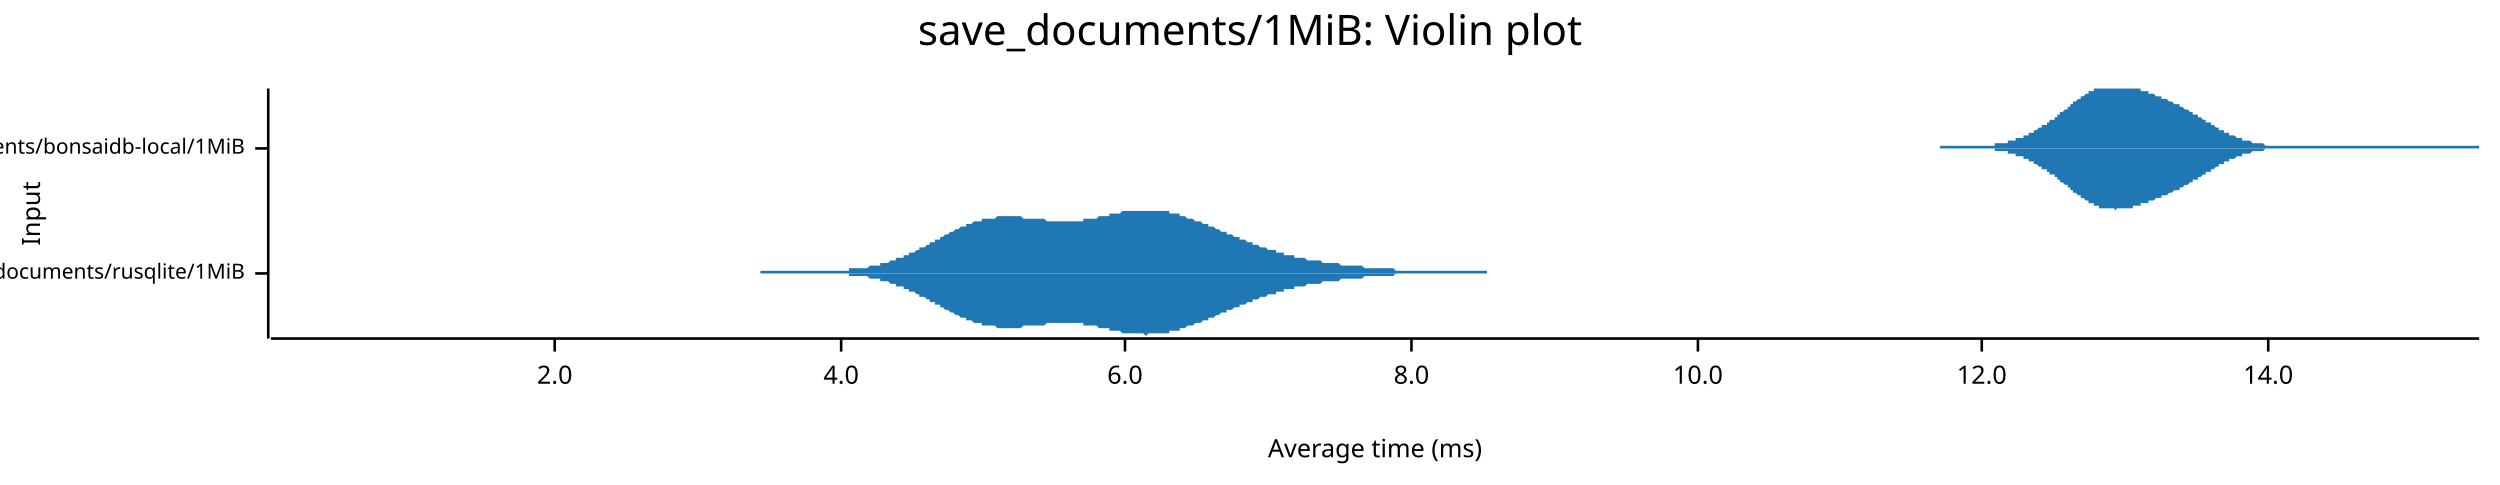
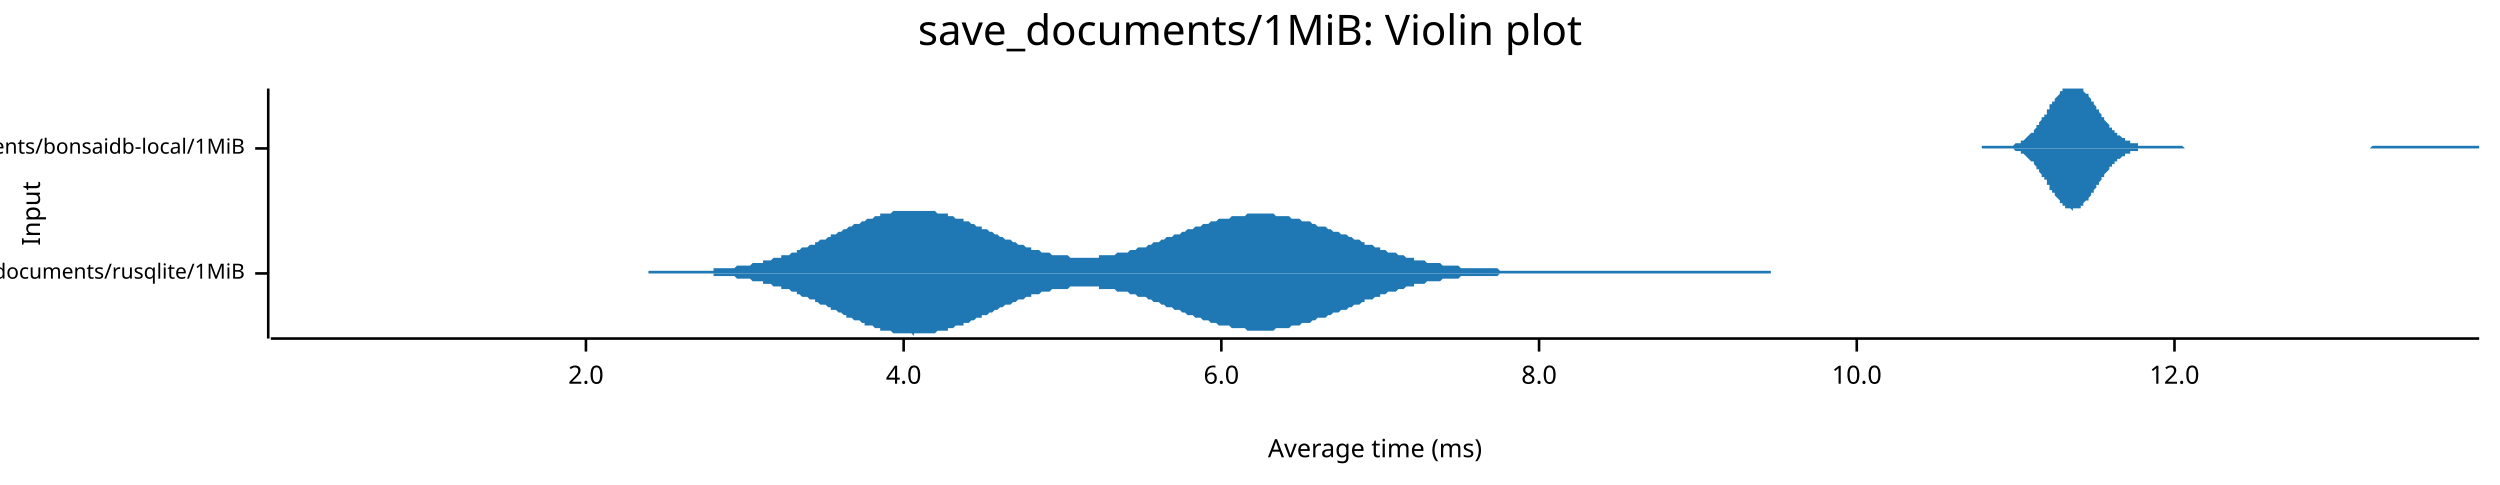
<svg xmlns="http://www.w3.org/2000/svg" width="960" height="186" viewBox="0 0 960 186">
  <text x="480" y="5" dy="0.76em" text-anchor="middle" font-family="sans-serif" font-size="16.129" opacity="1" fill="#000000">
save_documents/1MiB: Violin plot
</text>
  <text x="8" y="82" dy="0.76em" text-anchor="middle" font-family="sans-serif" font-size="9.677" opacity="1" fill="#000000" transform="rotate(270, 8, 82)">
Input
</text>
  <text x="528" y="178" dy="-0.5ex" text-anchor="middle" font-family="sans-serif" font-size="9.677" opacity="1" fill="#000000">
Average time (ms)
</text>
  <polyline fill="none" opacity="1" stroke="#000000" stroke-width="1" points="103,34 103,130 " />
  <text x="94" y="105" dy="0.5ex" text-anchor="end" font-family="sans-serif" font-size="8.065" opacity="1" fill="#000000">
save_documents/rusqlite/1MiB
</text>
  <polyline fill="none" opacity="1" stroke="#000000" stroke-width="1" points="98,105 103,105 " />
  <text x="94" y="57" dy="0.5ex" text-anchor="end" font-family="sans-serif" font-size="8.065" opacity="1" fill="#000000">
save_documents/bonsaidb-local/1MiB
</text>
  <polyline fill="none" opacity="1" stroke="#000000" stroke-width="1" points="98,57 103,57 " />
  <polyline fill="none" opacity="1" stroke="#000000" stroke-width="1" points="104,130 952,130 " />
-   <text x="213" y="140" dy="0.76em" text-anchor="middle" font-family="sans-serif" font-size="9.677" opacity="1" fill="#000000">
+   <text x="225" y="140" dy="0.76em" text-anchor="middle" font-family="sans-serif" font-size="9.677" opacity="1" fill="#000000">
2.0
</text>
-   <polyline fill="none" opacity="1" stroke="#000000" stroke-width="1" points="213,130 213,135 " />
-   <text x="323" y="140" dy="0.76em" text-anchor="middle" font-family="sans-serif" font-size="9.677" opacity="1" fill="#000000">
+   <polyline fill="none" opacity="1" stroke="#000000" stroke-width="1" points="225,130 225,135 " />
+   <text x="347" y="140" dy="0.76em" text-anchor="middle" font-family="sans-serif" font-size="9.677" opacity="1" fill="#000000">
4.0
</text>
-   <polyline fill="none" opacity="1" stroke="#000000" stroke-width="1" points="323,130 323,135 " />
-   <text x="432" y="140" dy="0.76em" text-anchor="middle" font-family="sans-serif" font-size="9.677" opacity="1" fill="#000000">
+   <polyline fill="none" opacity="1" stroke="#000000" stroke-width="1" points="347,130 347,135 " />
+   <text x="469" y="140" dy="0.76em" text-anchor="middle" font-family="sans-serif" font-size="9.677" opacity="1" fill="#000000">
6.0
</text>
-   <polyline fill="none" opacity="1" stroke="#000000" stroke-width="1" points="432,130 432,135 " />
-   <text x="542" y="140" dy="0.76em" text-anchor="middle" font-family="sans-serif" font-size="9.677" opacity="1" fill="#000000">
+   <polyline fill="none" opacity="1" stroke="#000000" stroke-width="1" points="469,130 469,135 " />
+   <text x="591" y="140" dy="0.76em" text-anchor="middle" font-family="sans-serif" font-size="9.677" opacity="1" fill="#000000">
8.0
</text>
-   <polyline fill="none" opacity="1" stroke="#000000" stroke-width="1" points="542,130 542,135 " />
-   <text x="652" y="140" dy="0.76em" text-anchor="middle" font-family="sans-serif" font-size="9.677" opacity="1" fill="#000000">
+   <polyline fill="none" opacity="1" stroke="#000000" stroke-width="1" points="591,130 591,135 " />
+   <text x="713" y="140" dy="0.76em" text-anchor="middle" font-family="sans-serif" font-size="9.677" opacity="1" fill="#000000">
10.0
</text>
-   <polyline fill="none" opacity="1" stroke="#000000" stroke-width="1" points="652,130 652,135 " />
-   <text x="761" y="140" dy="0.76em" text-anchor="middle" font-family="sans-serif" font-size="9.677" opacity="1" fill="#000000">
+   <polyline fill="none" opacity="1" stroke="#000000" stroke-width="1" points="713,130 713,135 " />
+   <text x="835" y="140" dy="0.76em" text-anchor="middle" font-family="sans-serif" font-size="9.677" opacity="1" fill="#000000">
12.0
</text>
-   <polyline fill="none" opacity="1" stroke="#000000" stroke-width="1" points="761,130 761,135 " />
-   <text x="871" y="140" dy="0.76em" text-anchor="middle" font-family="sans-serif" font-size="9.677" opacity="1" fill="#000000">
- 14.0
- </text>
-   <polyline fill="none" opacity="1" stroke="#000000" stroke-width="1" points="871,130 871,135 " />
-   <polygon opacity="1" fill="#1F78B4" points="292,104 292,104 293,104 293,104 294,104 294,104 295,104 296,104 296,104 297,104 297,104 298,104 298,104 299,104 299,104 300,104 301,104 301,104 302,104 302,104 303,104 303,104 304,104 304,104 305,104 306,104 306,104 307,104 307,104 308,104 308,104 309,104 310,104 310,104 311,104 311,104 312,104 312,104 313,104 313,104 314,104 315,104 315,104 316,104 316,104 317,104 317,104 318,104 319,104 319,104 320,104 320,104 321,104 321,104 322,104 322,104 323,104 324,104 324,104 325,104 325,104 326,104 326,103 327,103 327,103 328,103 329,103 329,103 330,103 330,103 331,103 331,103 332,103 333,103 333,103 334,102 334,102 335,102 335,102 336,102 336,102 337,102 338,102 338,101 339,101 339,101 340,101 340,101 341,101 342,100 342,100 343,100 343,100 344,100 344,99 345,99 345,99 346,99 347,99 347,98 348,98 348,98 349,98 349,97 350,97 350,97 351,97 352,96 352,96 353,96 353,95 354,95 354,95 355,95 356,94 356,94 357,94 357,93 358,93 358,93 359,93 359,92 360,92 361,92 361,91 362,91 362,91 363,90 363,90 364,90 364,90 365,89 366,89 366,89 367,88 367,88 368,88 368,88 369,87 370,87 370,87 371,87 371,86 372,86 372,86 373,86 373,86 374,85 375,85 375,85 376,85 376,85 377,85 377,84 378,84 379,84 379,84 380,84 380,84 381,84 381,84 382,84 382,84 383,83 384,83 384,83 385,83 385,83 386,83 386,83 387,83 387,83 388,83 389,83 389,83 390,83 390,83 391,83 391,83 392,83 393,84 393,84 394,84 394,84 395,84 395,84 396,84 396,84 397,84 398,84 398,84 399,84 399,84 400,84 400,84 401,84 402,85 402,85 403,85 403,85 404,85 404,85 405,85 405,85 406,85 407,85 407,85 408,85 408,85 409,85 409,85 410,85 410,85 411,85 412,85 412,85 413,85 413,85 414,85 414,85 415,85 416,85 416,84 417,84 417,84 418,84 418,84 419,84 419,84 420,84 421,84 421,84 422,83 422,83 423,83 423,83 424,83 425,83 425,83 426,83 426,82 427,82 427,82 428,82 428,82 429,82 430,82 430,82 431,81 431,81 432,81 432,81 433,81 433,81 434,81 435,81 435,81 436,81 436,81 437,81 437,81 438,81 439,81 439,81 440,81 440,81 441,81 441,81 442,81 442,81 443,81 444,81 444,81 445,81 445,81 446,81 446,81 447,81 448,81 448,81 449,81 449,82 450,82 450,82 451,82 451,82 452,82 453,82 453,83 454,83 454,83 455,83 455,83 456,84 456,84 457,84 458,84 458,84 459,85 459,85 460,85 460,85 461,85 462,86 462,86 463,86 463,86 464,86 464,87 465,87 465,87 466,87 467,88 467,88 468,88 468,88 469,89 469,89 470,89 471,89 471,90 472,90 472,90 473,90 473,90 474,91 474,91 475,91 476,91 476,92 477,92 477,92 478,92 478,92 479,93 479,93 480,93 481,93 481,94 482,94 482,94 483,94 483,94 484,95 485,95 485,95 486,95 486,95 487,96 487,96 488,96 488,96 489,96 490,96 490,97 491,97 491,97 492,97 492,97 493,97 493,98 494,98 495,98 495,98 496,98 496,98 497,98 497,99 498,99 499,99 499,99 500,99 500,99 501,99 501,99 502,100 502,100 503,100 504,100 504,100 505,100 505,100 506,100 506,100 507,100 508,101 508,101 509,101 509,101 510,101 510,101 511,101 511,101 512,101 513,101 513,101 514,101 514,101 515,102 515,102 516,102 516,102 517,102 518,102 518,102 519,102 519,102 520,102 520,102 521,102 522,102 522,102 523,102 523,102 524,103 524,103 525,103 525,103 526,103 527,103 527,103 528,103 528,103 529,103 529,103 530,103 531,103 531,103 532,103 532,103 533,103 533,103 534,103 534,103 535,103 536,104 536,104 537,104 537,104 538,104 538,104 539,104 539,104 540,104 541,104 541,104 542,104 542,104 543,104 543,104 544,104 545,104 545,104 546,104 546,104 547,104 547,104 548,104 548,104 549,104 550,104 550,104 551,104 551,104 552,104 552,104 553,104 554,104 554,104 555,104 555,104 556,104 556,104 557,104 557,104 558,104 559,104 559,104 560,104 560,104 561,104 561,104 562,104 562,104 563,104 564,104 564,104 565,104 565,104 566,104 566,104 567,104 568,104 568,104 569,104 569,104 570,104 570,104 571,104 571,104 571,105 292,105 " />
-   <polygon opacity="1" fill="#1F78B4" points="292,105 292,105 293,105 293,105 294,105 294,105 295,105 296,105 296,105 297,105 297,105 298,105 298,105 299,105 299,105 300,105 301,105 301,105 302,105 302,105 303,105 303,105 304,105 304,105 305,105 306,105 306,105 307,105 307,105 308,105 308,105 309,105 310,105 310,105 311,105 311,105 312,105 312,105 313,105 313,105 314,105 315,105 315,105 316,105 316,105 317,105 317,105 318,105 319,105 319,105 320,105 320,105 321,105 321,105 322,105 322,105 323,105 324,105 324,105 325,105 325,105 326,105 326,106 327,106 327,106 328,106 329,106 329,106 330,106 330,106 331,106 331,106 332,106 333,106 333,106 334,107 334,107 335,107 335,107 336,107 336,107 337,107 338,107 338,108 339,108 339,108 340,108 340,108 341,108 342,109 342,109 343,109 343,109 344,109 344,110 345,110 345,110 346,110 347,110 347,111 348,111 348,111 349,111 349,112 350,112 350,112 351,112 352,113 352,113 353,113 353,114 354,114 354,114 355,114 356,115 356,115 357,115 357,116 358,116 358,116 359,116 359,117 360,117 361,117 361,118 362,118 362,118 363,119 363,119 364,119 364,119 365,120 366,120 366,120 367,121 367,121 368,121 368,121 369,122 370,122 370,122 371,122 371,123 372,123 372,123 373,123 373,123 374,124 375,124 375,124 376,124 376,124 377,124 377,125 378,125 379,125 379,125 380,125 380,125 381,125 381,125 382,125 382,125 383,126 384,126 384,126 385,126 385,126 386,126 386,126 387,126 387,126 388,126 389,126 389,126 390,126 390,126 391,126 391,126 392,126 393,125 393,125 394,125 394,125 395,125 395,125 396,125 396,125 397,125 398,125 398,125 399,125 399,125 400,125 400,125 401,125 402,124 402,124 403,124 403,124 404,124 404,124 405,124 405,124 406,124 407,124 407,124 408,124 408,124 409,124 409,124 410,124 410,124 411,124 412,124 412,124 413,124 413,124 414,124 414,124 415,124 416,124 416,125 417,125 417,125 418,125 418,125 419,125 419,125 420,125 421,125 421,125 422,126 422,126 423,126 423,126 424,126 425,126 425,126 426,126 426,127 427,127 427,127 428,127 428,127 429,127 430,127 430,127 431,128 431,128 432,128 432,128 433,128 433,128 434,128 435,128 435,128 436,128 436,128 437,128 437,128 438,128 439,128 439,128 440,129 440,129 441,128 441,128 442,128 442,128 443,128 444,128 444,128 445,128 445,128 446,128 446,128 447,128 448,128 448,128 449,128 449,127 450,127 450,127 451,127 451,127 452,127 453,127 453,126 454,126 454,126 455,126 455,126 456,125 456,125 457,125 458,125 458,125 459,124 459,124 460,124 460,124 461,124 462,123 462,123 463,123 463,123 464,123 464,122 465,122 465,122 466,122 467,121 467,121 468,121 468,121 469,120 469,120 470,120 471,120 471,119 472,119 472,119 473,119 473,119 474,118 474,118 475,118 476,118 476,117 477,117 477,117 478,117 478,117 479,116 479,116 480,116 481,116 481,115 482,115 482,115 483,115 483,115 484,114 485,114 485,114 486,114 486,114 487,113 487,113 488,113 488,113 489,113 490,113 490,112 491,112 491,112 492,112 492,112 493,112 493,111 494,111 495,111 495,111 496,111 496,111 497,111 497,110 498,110 499,110 499,110 500,110 500,110 501,110 501,110 502,109 502,109 503,109 504,109 504,109 505,109 505,109 506,109 506,109 507,109 508,108 508,108 509,108 509,108 510,108 510,108 511,108 511,108 512,108 513,108 513,108 514,108 514,108 515,107 515,107 516,107 516,107 517,107 518,107 518,107 519,107 519,107 520,107 520,107 521,107 522,107 522,107 523,107 523,107 524,106 524,106 525,106 525,106 526,106 527,106 527,106 528,106 528,106 529,106 529,106 530,106 531,106 531,106 532,106 532,106 533,106 533,106 534,106 534,106 535,106 536,105 536,105 537,105 537,105 538,105 538,105 539,105 539,105 540,105 541,105 541,105 542,105 542,105 543,105 543,105 544,105 545,105 545,105 546,105 546,105 547,105 547,105 548,105 548,105 549,105 550,105 550,105 551,105 551,105 552,105 552,105 553,105 554,105 554,105 555,105 555,105 556,105 556,105 557,105 557,105 558,105 559,105 559,105 560,105 560,105 561,105 561,105 562,105 562,105 563,105 564,105 564,105 565,105 565,105 566,105 566,105 567,105 568,105 568,105 569,105 569,105 570,105 570,105 571,105 571,105 571,105 292,105 " />
-   <polygon opacity="1" fill="#1F78B4" points="745,56 746,56 746,56 746,56 747,56 747,56 748,56 748,56 748,56 749,56 749,56 750,56 750,56 751,56 751,56 751,56 752,56 752,56 753,56 753,56 753,56 754,56 754,56 755,56 755,56 756,56 756,56 756,56 757,56 757,56 758,56 758,56 758,56 759,56 759,56 760,56 760,56 760,56 761,56 761,56 762,56 762,56 763,56 763,56 763,56 764,56 764,56 765,56 765,56 765,56 766,56 766,55 767,55 767,55 767,55 768,55 768,55 769,55 769,55 770,55 770,55 770,55 771,55 771,54 772,54 772,54 772,54 773,54 773,54 774,54 774,53 775,53 775,53 775,53 776,53 776,53 777,53 777,52 777,52 778,52 778,52 779,52 779,51 779,51 780,51 780,51 781,51 781,50 782,50 782,50 782,50 783,49 783,49 784,49 784,49 784,48 785,48 785,48 786,48 786,47 787,47 787,47 787,46 788,46 788,46 789,46 789,45 789,45 790,45 790,44 791,44 791,44 791,43 792,43 792,43 793,42 793,42 794,42 794,41 794,41 795,41 795,40 796,40 796,40 796,39 797,39 797,39 798,38 798,38 799,38 799,38 799,37 800,37 800,37 801,36 801,36 801,36 802,36 802,35 803,35 803,35 803,35 804,35 804,34 805,34 805,34 806,34 806,34 806,34 807,34 807,34 808,34 808,34 808,34 809,34 809,34 810,34 810,34 810,34 811,34 811,34 812,34 812,34 813,34 813,34 813,34 814,34 814,34 815,34 815,34 815,34 816,34 816,34 817,34 817,34 818,34 818,34 818,34 819,34 819,34 820,34 820,34 820,34 821,34 821,34 822,34 822,34 822,35 823,35 823,35 824,35 824,35 825,35 825,35 825,36 826,36 826,36 827,36 827,36 827,36 828,37 828,37 829,37 829,37 830,37 830,37 830,38 831,38 831,38 832,38 832,38 832,38 833,39 833,39 834,39 834,39 834,39 835,40 835,40 836,40 836,40 837,40 837,41 837,41 838,41 838,41 839,42 839,42 839,42 840,42 840,42 841,43 841,43 842,43 842,43 842,44 843,44 843,44 844,44 844,45 844,45 845,45 845,45 846,46 846,46 846,46 847,46 847,47 848,47 848,47 849,47 849,48 849,48 850,48 850,48 851,49 851,49 851,49 852,49 852,50 853,50 853,50 854,50 854,50 854,51 855,51 855,51 856,51 856,51 856,52 857,52 857,52 858,52 858,52 858,52 859,53 859,53 860,53 860,53 861,53 861,53 861,54 862,54 862,54 863,54 863,54 863,54 864,54 864,54 865,55 865,55 865,55 866,55 866,55 867,55 867,55 868,55 868,55 868,55 869,55 869,55 870,56 870,56 870,56 871,56 871,56 872,56 872,56 873,56 873,56 873,56 874,56 874,56 875,56 875,56 875,56 876,56 876,56 877,56 877,56 877,56 878,56 878,56 879,56 879,56 880,56 880,56 880,56 881,56 881,56 882,56 882,56 882,56 883,56 883,56 884,56 884,56 885,56 885,56 885,56 886,56 886,56 887,56 887,56 887,56 888,56 888,56 889,56 889,56 889,56 890,56 890,56 891,56 891,56 892,56 892,56 892,56 893,56 893,56 894,56 894,56 894,56 895,56 895,56 896,56 896,56 897,56 897,56 897,56 898,56 898,56 899,56 899,56 899,56 900,56 900,56 901,56 901,56 901,56 902,56 902,56 903,56 903,56 904,56 904,56 904,56 905,56 905,56 906,56 906,56 906,56 907,56 907,56 908,56 908,56 908,56 909,56 909,56 910,56 910,56 911,56 911,56 911,56 912,56 912,56 913,56 913,56 913,56 914,56 914,56 915,56 915,56 916,56 916,56 916,56 917,56 917,56 918,56 918,56 918,56 919,56 919,56 920,56 920,56 920,56 921,56 921,56 922,56 922,56 923,56 923,56 923,56 924,56 924,56 925,56 925,56 925,56 926,56 926,56 927,56 927,56 928,56 928,56 928,56 929,56 929,56 930,56 930,56 930,56 931,56 931,56 932,56 932,56 932,56 933,56 933,56 934,56 934,56 935,56 935,56 935,56 936,56 936,56 937,56 937,56 937,56 938,56 938,56 939,56 939,56 940,56 940,56 940,56 941,56 941,56 942,56 942,56 942,56 943,56 943,56 944,56 944,56 944,56 945,56 945,56 946,56 946,56 947,56 947,56 947,56 948,56 948,56 949,56 949,56 949,56 950,56 950,56 951,56 951,56 952,56 952,57 745,57 " />
-   <polygon opacity="1" fill="#1F78B4" points="745,57 746,57 746,57 746,57 747,57 747,57 748,57 748,57 748,57 749,57 749,57 750,57 750,57 751,57 751,57 751,57 752,57 752,57 753,57 753,57 753,57 754,57 754,57 755,57 755,57 756,57 756,57 756,57 757,57 757,57 758,57 758,57 758,57 759,57 759,57 760,57 760,57 760,57 761,57 761,57 762,57 762,57 763,57 763,57 763,57 764,57 764,57 765,57 765,57 765,57 766,57 766,58 767,58 767,58 767,58 768,58 768,58 769,58 769,58 770,58 770,58 770,58 771,58 771,59 772,59 772,59 772,59 773,59 773,59 774,59 774,60 775,60 775,60 775,60 776,60 776,60 777,60 777,61 777,61 778,61 778,61 779,61 779,62 779,62 780,62 780,62 781,62 781,63 782,63 782,63 782,63 783,64 783,64 784,64 784,64 784,65 785,65 785,65 786,65 786,66 787,66 787,66 787,67 788,67 788,67 789,67 789,68 789,68 790,68 790,69 791,69 791,69 791,70 792,70 792,70 793,71 793,71 794,71 794,72 794,72 795,72 795,73 796,73 796,73 796,74 797,74 797,74 798,75 798,75 799,75 799,75 799,76 800,76 800,76 801,77 801,77 801,77 802,77 802,78 803,78 803,78 803,78 804,78 804,79 805,79 805,79 806,79 806,79 806,80 807,80 807,80 808,80 808,80 808,80 809,80 809,80 810,80 810,80 810,80 811,80 811,80 812,80 812,81 813,80 813,80 813,80 814,80 814,80 815,80 815,80 815,80 816,80 816,80 817,80 817,80 818,80 818,80 818,80 819,80 819,79 820,79 820,79 820,79 821,79 821,79 822,79 822,79 822,78 823,78 823,78 824,78 824,78 825,78 825,78 825,77 826,77 826,77 827,77 827,77 827,77 828,76 828,76 829,76 829,76 830,76 830,76 830,75 831,75 831,75 832,75 832,75 832,75 833,74 833,74 834,74 834,74 834,74 835,73 835,73 836,73 836,73 837,73 837,72 837,72 838,72 838,72 839,71 839,71 839,71 840,71 840,71 841,70 841,70 842,70 842,70 842,69 843,69 843,69 844,69 844,68 844,68 845,68 845,68 846,67 846,67 846,67 847,67 847,66 848,66 848,66 849,66 849,65 849,65 850,65 850,65 851,64 851,64 851,64 852,64 852,63 853,63 853,63 854,63 854,63 854,62 855,62 855,62 856,62 856,62 856,61 857,61 857,61 858,61 858,61 858,61 859,60 859,60 860,60 860,60 861,60 861,60 861,59 862,59 862,59 863,59 863,59 863,59 864,59 864,59 865,58 865,58 865,58 866,58 866,58 867,58 867,58 868,58 868,58 868,58 869,58 869,58 870,57 870,57 870,57 871,57 871,57 872,57 872,57 873,57 873,57 873,57 874,57 874,57 875,57 875,57 875,57 876,57 876,57 877,57 877,57 877,57 878,57 878,57 879,57 879,57 880,57 880,57 880,57 881,57 881,57 882,57 882,57 882,57 883,57 883,57 884,57 884,57 885,57 885,57 885,57 886,57 886,57 887,57 887,57 887,57 888,57 888,57 889,57 889,57 889,57 890,57 890,57 891,57 891,57 892,57 892,57 892,57 893,57 893,57 894,57 894,57 894,57 895,57 895,57 896,57 896,57 897,57 897,57 897,57 898,57 898,57 899,57 899,57 899,57 900,57 900,57 901,57 901,57 901,57 902,57 902,57 903,57 903,57 904,57 904,57 904,57 905,57 905,57 906,57 906,57 906,57 907,57 907,57 908,57 908,57 908,57 909,57 909,57 910,57 910,57 911,57 911,57 911,57 912,57 912,57 913,57 913,57 913,57 914,57 914,57 915,57 915,57 916,57 916,57 916,57 917,57 917,57 918,57 918,57 918,57 919,57 919,57 920,57 920,57 920,57 921,57 921,57 922,57 922,57 923,57 923,57 923,57 924,57 924,57 925,57 925,57 925,57 926,57 926,57 927,57 927,57 928,57 928,57 928,57 929,57 929,57 930,57 930,57 930,57 931,57 931,57 932,57 932,57 932,57 933,57 933,57 934,57 934,57 935,57 935,57 935,57 936,57 936,57 937,57 937,57 937,57 938,57 938,57 939,57 939,57 940,57 940,57 940,57 941,57 941,57 942,57 942,57 942,57 943,57 943,57 944,57 944,57 944,57 945,57 945,57 946,57 946,57 947,57 947,57 947,57 948,57 948,57 949,57 949,57 949,57 950,57 950,57 951,57 951,57 952,57 952,57 745,57 " />
+   <polyline fill="none" opacity="1" stroke="#000000" stroke-width="1" points="835,130 835,135 " />
+   <polygon opacity="1" fill="#1F78B4" points="249,104 249,104 250,104 251,104 252,104 253,104 254,104 255,104 255,104 256,104 257,104 258,104 259,104 260,104 261,104 261,104 262,104 263,104 264,104 265,104 266,104 267,104 268,104 268,104 269,104 270,104 271,104 272,104 273,104 274,104 274,103 275,103 276,103 277,103 278,103 279,103 280,103 281,103 281,103 282,103 283,102 284,102 285,102 286,102 287,102 287,102 288,102 289,101 290,101 291,101 292,101 293,101 293,100 294,100 295,100 296,100 297,99 298,99 299,99 300,99 300,98 301,98 302,98 303,98 304,97 305,97 306,97 306,96 307,96 308,95 309,95 310,95 311,94 312,94 313,94 313,93 314,93 315,92 316,92 317,92 318,91 319,91 319,90 320,90 321,90 322,89 323,89 324,88 325,88 325,88 326,87 327,87 328,86 329,86 330,86 331,85 332,85 332,85 333,84 334,84 335,84 336,83 337,83 338,83 338,82 339,82 340,82 341,82 342,82 343,81 344,81 345,81 345,81 346,81 347,81 348,81 349,81 350,81 351,81 351,81 352,81 353,81 354,81 355,81 356,81 357,81 357,81 358,81 359,81 360,82 361,82 362,82 363,82 364,82 364,83 365,83 366,83 367,84 368,84 369,84 370,84 370,85 371,85 372,85 373,86 374,86 375,87 376,87 377,87 377,88 378,88 379,88 380,89 381,89 382,90 383,90 383,90 384,91 385,91 386,92 387,92 388,92 389,93 389,93 390,93 391,94 392,94 393,94 394,95 395,95 396,95 396,96 397,96 398,96 399,96 400,97 401,97 402,97 402,97 403,97 404,98 405,98 406,98 407,98 408,98 409,98 409,98 410,98 411,99 412,99 413,99 414,99 415,99 415,99 416,99 417,99 418,99 419,99 420,99 421,99 422,99 422,98 423,98 424,98 425,98 426,98 427,98 428,98 428,98 429,97 430,97 431,97 432,97 433,97 434,96 434,96 435,96 436,96 437,95 438,95 439,95 440,95 441,94 441,94 442,94 443,93 444,93 445,93 446,92 447,92 447,92 448,91 449,91 450,91 451,90 452,90 453,90 454,89 454,89 455,89 456,88 457,88 458,88 459,87 460,87 460,87 461,87 462,86 463,86 464,86 465,85 466,85 466,85 467,85 468,84 469,84 470,84 471,84 472,84 473,83 473,83 474,83 475,83 476,83 477,83 478,83 479,82 479,82 480,82 481,82 482,82 483,82 484,82 485,82 486,82 486,82 487,82 488,82 489,82 490,83 491,83 492,83 492,83 493,83 494,83 495,83 496,84 497,84 498,84 498,84 499,84 500,85 501,85 502,85 503,85 504,86 505,86 505,86 506,87 507,87 508,87 509,87 510,88 511,88 511,88 512,89 513,89 514,89 515,90 516,90 517,90 518,91 518,91 519,91 520,92 521,92 522,92 523,93 524,93 524,94 525,94 526,94 527,94 528,95 529,95 530,95 530,96 531,96 532,96 533,97 534,97 535,97 536,97 537,98 537,98 538,98 539,98 540,99 541,99 542,99 543,99 543,100 544,100 545,100 546,100 547,100 548,101 549,101 550,101 550,101 551,101 552,101 553,101 554,102 555,102 556,102 556,102 557,102 558,102 559,102 560,102 561,103 562,103 562,103 563,103 564,103 565,103 566,103 567,103 568,103 569,103 569,103 570,103 571,103 572,103 573,103 574,103 575,103 575,103 576,104 577,104 578,104 579,104 580,104 581,104 582,104 582,104 583,104 584,104 585,104 586,104 587,104 588,104 588,104 589,104 590,104 591,104 592,104 593,104 594,104 595,104 595,104 596,104 597,104 598,104 599,104 600,104 601,104 601,104 602,104 603,104 604,104 605,104 606,104 607,104 607,104 608,104 609,104 610,104 611,104 612,104 613,104 614,104 614,104 615,104 616,104 617,104 618,104 619,104 620,104 620,104 621,104 622,104 623,104 624,104 625,104 626,104 627,104 627,104 628,104 629,104 630,104 631,104 632,104 633,104 633,104 634,104 635,104 636,104 637,104 638,104 639,104 639,104 640,104 641,104 642,104 643,104 644,104 645,104 646,104 646,104 647,104 648,104 649,104 650,104 651,104 652,104 652,104 653,104 654,104 655,104 656,104 657,104 658,104 659,104 659,104 660,104 661,104 662,104 663,104 664,104 665,104 665,104 666,104 667,104 668,104 669,104 670,104 671,104 671,104 672,104 673,104 674,104 675,104 676,104 677,104 678,104 678,104 679,104 680,104 680,105 249,105 " />
+   <polygon opacity="1" fill="#1F78B4" points="249,105 249,105 250,105 251,105 252,105 253,105 254,105 255,105 255,105 256,105 257,105 258,105 259,105 260,105 261,105 261,105 262,105 263,105 264,105 265,105 266,105 267,105 268,105 268,105 269,105 270,105 271,105 272,105 273,105 274,105 274,106 275,106 276,106 277,106 278,106 279,106 280,106 281,106 281,106 282,106 283,107 284,107 285,107 286,107 287,107 287,107 288,107 289,108 290,108 291,108 292,108 293,108 293,109 294,109 295,109 296,109 297,110 298,110 299,110 300,110 300,111 301,111 302,111 303,111 304,112 305,112 306,112 306,113 307,113 308,114 309,114 310,114 311,115 312,115 313,115 313,116 314,116 315,117 316,117 317,117 318,118 319,118 319,119 320,119 321,119 322,120 323,120 324,121 325,121 325,122 326,122 327,122 328,123 329,123 330,123 331,124 332,124 332,125 333,125 334,125 335,125 336,126 337,126 338,126 338,127 339,127 340,127 341,127 342,127 343,128 344,128 345,128 345,128 346,128 347,128 348,128 349,128 350,128 351,129 351,128 352,128 353,128 354,128 355,128 356,128 357,128 357,128 358,128 359,128 360,127 361,127 362,127 363,127 364,127 364,126 365,126 366,126 367,125 368,125 369,125 370,125 370,124 371,124 372,124 373,123 374,123 375,122 376,122 377,122 377,121 378,121 379,121 380,120 381,120 382,119 383,119 383,119 384,118 385,118 386,117 387,117 388,117 389,116 389,116 390,116 391,115 392,115 393,115 394,114 395,114 396,114 396,113 397,113 398,113 399,113 400,112 401,112 402,112 402,112 403,112 404,111 405,111 406,111 407,111 408,111 409,111 409,111 410,111 411,110 412,110 413,110 414,110 415,110 415,110 416,110 417,110 418,110 419,110 420,110 421,110 422,110 422,111 423,111 424,111 425,111 426,111 427,111 428,111 428,111 429,112 430,112 431,112 432,112 433,112 434,113 434,113 435,113 436,113 437,114 438,114 439,114 440,114 441,115 441,115 442,115 443,116 444,116 445,116 446,117 447,117 447,117 448,118 449,118 450,118 451,119 452,119 453,119 454,120 454,120 455,120 456,121 457,121 458,121 459,122 460,122 460,122 461,122 462,123 463,123 464,123 465,124 466,124 466,124 467,124 468,125 469,125 470,125 471,125 472,125 473,126 473,126 474,126 475,126 476,126 477,126 478,126 479,127 479,127 480,127 481,127 482,127 483,127 484,127 485,127 486,127 486,127 487,127 488,127 489,127 490,126 491,126 492,126 492,126 493,126 494,126 495,126 496,125 497,125 498,125 498,125 499,125 500,124 501,124 502,124 503,124 504,123 505,123 505,123 506,122 507,122 508,122 509,122 510,121 511,121 511,121 512,120 513,120 514,120 515,119 516,119 517,119 518,118 518,118 519,118 520,117 521,117 522,117 523,116 524,116 524,115 525,115 526,115 527,115 528,114 529,114 530,114 530,113 531,113 532,113 533,112 534,112 535,112 536,112 537,111 537,111 538,111 539,111 540,110 541,110 542,110 543,110 543,109 544,109 545,109 546,109 547,109 548,108 549,108 550,108 550,108 551,108 552,108 553,108 554,107 555,107 556,107 556,107 557,107 558,107 559,107 560,107 561,106 562,106 562,106 563,106 564,106 565,106 566,106 567,106 568,106 569,106 569,106 570,106 571,106 572,106 573,106 574,106 575,106 575,106 576,105 577,105 578,105 579,105 580,105 581,105 582,105 582,105 583,105 584,105 585,105 586,105 587,105 588,105 588,105 589,105 590,105 591,105 592,105 593,105 594,105 595,105 595,105 596,105 597,105 598,105 599,105 600,105 601,105 601,105 602,105 603,105 604,105 605,105 606,105 607,105 607,105 608,105 609,105 610,105 611,105 612,105 613,105 614,105 614,105 615,105 616,105 617,105 618,105 619,105 620,105 620,105 621,105 622,105 623,105 624,105 625,105 626,105 627,105 627,105 628,105 629,105 630,105 631,105 632,105 633,105 633,105 634,105 635,105 636,105 637,105 638,105 639,105 639,105 640,105 641,105 642,105 643,105 644,105 645,105 646,105 646,105 647,105 648,105 649,105 650,105 651,105 652,105 652,105 653,105 654,105 655,105 656,105 657,105 658,105 659,105 659,105 660,105 661,105 662,105 663,105 664,105 665,105 665,105 666,105 667,105 668,105 669,105 670,105 671,105 671,105 672,105 673,105 674,105 675,105 676,105 677,105 678,105 678,105 679,105 680,105 680,105 249,105 " />
+   <polygon opacity="1" fill="#1F78B4" points="761,56 761,56 761,56 762,56 762,56 763,56 763,56 763,56 764,56 764,56 765,56 765,56 765,56 766,56 766,56 766,56 767,56 767,56 768,56 768,56 768,56 769,56 769,56 769,56 770,56 770,56 771,56 771,56 771,56 772,56 772,56 773,56 773,56 773,56 774,55 774,55 774,55 775,55 775,55 776,55 776,54 776,54 777,54 777,54 778,53 778,53 778,53 779,52 779,52 779,52 780,51 780,51 781,51 781,50 781,50 782,49 782,49 782,48 783,48 783,47 784,46 784,46 784,45 785,45 785,44 786,44 786,43 786,42 787,42 787,41 787,40 788,40 788,39 789,39 789,38 789,38 790,37 790,37 791,36 791,36 791,35 792,35 792,34 792,34 793,34 793,34 794,34 794,34 794,34 795,34 795,34 795,34 796,34 796,34 797,34 797,34 797,34 798,34 798,34 799,34 799,34 799,34 800,34 800,35 800,35 801,36 801,36 802,36 802,37 802,37 803,38 803,39 804,39 804,40 804,40 805,41 805,41 805,42 806,42 806,43 807,44 807,44 807,45 808,45 808,46 808,46 809,47 809,47 810,48 810,48 810,49 811,49 811,50 812,50 812,50 812,51 813,51 813,51 813,52 814,52 814,52 815,53 815,53 815,53 816,53 816,54 817,54 817,54 817,54 818,54 818,55 818,55 819,55 819,55 820,55 820,55 820,55 821,55 821,56 821,56 822,56 822,56 823,56 823,56 823,56 824,56 824,56 825,56 825,56 825,56 826,56 826,56 826,56 827,56 827,56 828,56 828,56 828,56 829,56 829,56 830,56 830,56 830,56 831,56 831,56 831,56 832,56 832,56 833,56 833,56 833,56 834,56 834,56 834,56 835,56 835,56 836,56 836,56 836,56 837,56 837,56 838,56 838,56 838,56 839,57 839,57 839,57 840,57 840,57 841,57 841,57 841,57 842,57 842,57 843,57 843,57 843,57 844,57 844,57 844,57 845,57 845,57 846,57 846,57 846,57 847,57 847,57 847,57 848,57 848,57 849,57 849,57 849,57 850,57 850,57 851,57 851,57 851,57 852,57 852,57 852,57 853,57 853,57 854,57 854,57 854,57 855,57 855,57 856,57 856,57 856,57 857,57 857,57 857,57 858,57 858,57 859,57 859,57 859,57 860,57 860,57 860,57 861,57 861,57 862,57 862,57 862,57 863,57 863,57 864,57 864,57 864,57 865,57 865,57 865,57 866,57 866,57 867,57 867,57 867,57 868,57 868,57 869,57 869,57 869,57 870,57 870,57 870,57 871,57 871,57 872,57 872,57 872,57 873,57 873,57 873,57 874,57 874,57 875,57 875,57 875,57 876,57 876,57 877,57 877,57 877,57 878,57 878,57 878,57 879,57 879,57 880,57 880,57 880,57 881,57 881,57 882,57 882,57 882,57 883,57 883,57 883,57 884,57 884,57 885,57 885,57 885,57 886,57 886,57 886,57 887,57 887,57 888,57 888,57 888,57 889,57 889,57 890,57 890,57 890,57 891,57 891,57 891,57 892,57 892,57 893,57 893,57 893,57 894,57 894,57 895,57 895,57 895,57 896,57 896,57 896,57 897,57 897,57 898,57 898,57 898,57 899,57 899,57 899,57 900,57 900,57 901,57 901,57 901,57 902,57 902,57 903,57 903,57 903,57 904,57 904,57 904,57 905,57 905,57 906,57 906,57 906,57 907,57 907,57 908,57 908,57 908,57 909,57 909,57 909,57 910,57 910,57 911,56 911,56 911,56 912,56 912,56 912,56 913,56 913,56 914,56 914,56 914,56 915,56 915,56 916,56 916,56 916,56 917,56 917,56 917,56 918,56 918,56 919,56 919,56 919,56 920,56 920,56 921,56 921,56 921,56 922,56 922,56 922,56 923,56 923,56 924,56 924,56 924,56 925,56 925,56 925,56 926,56 926,56 927,56 927,56 927,56 928,56 928,56 929,56 929,56 929,56 930,56 930,56 930,56 931,56 931,56 932,56 932,56 932,56 933,56 933,56 934,56 934,56 934,56 935,56 935,56 935,56 936,56 936,56 937,56 937,56 937,56 938,56 938,56 939,56 939,56 939,56 940,56 940,56 940,56 941,56 941,56 942,56 942,56 942,56 943,56 943,56 943,56 944,56 944,56 945,56 945,56 945,56 946,56 946,56 947,56 947,56 947,56 948,56 948,56 948,56 949,56 949,56 950,56 950,56 950,56 951,56 951,56 952,56 952,57 761,57 " />
+   <polygon opacity="1" fill="#1F78B4" points="761,57 761,57 761,57 762,57 762,57 763,57 763,57 763,57 764,57 764,57 765,57 765,57 765,57 766,57 766,57 766,57 767,57 767,57 768,57 768,57 768,57 769,57 769,57 769,57 770,57 770,57 771,57 771,57 771,57 772,57 772,57 773,57 773,57 773,57 774,58 774,58 774,58 775,58 775,58 776,58 776,59 776,59 777,59 777,59 778,60 778,60 778,60 779,61 779,61 779,61 780,62 780,62 781,62 781,63 781,63 782,64 782,64 782,65 783,65 783,66 784,67 784,67 784,68 785,68 785,69 786,69 786,70 786,71 787,71 787,72 787,73 788,73 788,74 789,74 789,75 789,75 790,76 790,76 791,77 791,77 791,78 792,78 792,79 792,79 793,79 793,80 794,80 794,80 794,80 795,80 795,80 795,80 796,81 796,80 797,80 797,80 797,80 798,80 798,80 799,80 799,79 799,79 800,79 800,78 800,78 801,77 801,77 802,77 802,76 802,76 803,75 803,74 804,74 804,73 804,73 805,72 805,72 805,71 806,71 806,70 807,69 807,69 807,68 808,68 808,67 808,67 809,66 809,66 810,65 810,65 810,64 811,64 811,63 812,63 812,63 812,62 813,62 813,62 813,61 814,61 814,61 815,60 815,60 815,60 816,60 816,59 817,59 817,59 817,59 818,59 818,58 818,58 819,58 819,58 820,58 820,58 820,58 821,58 821,57 821,57 822,57 822,57 823,57 823,57 823,57 824,57 824,57 825,57 825,57 825,57 826,57 826,57 826,57 827,57 827,57 828,57 828,57 828,57 829,57 829,57 830,57 830,57 830,57 831,57 831,57 831,57 832,57 832,57 833,57 833,57 833,57 834,57 834,57 834,57 835,57 835,57 836,57 836,57 836,57 837,57 837,57 838,57 838,57 838,57 839,57 839,57 839,57 840,57 840,57 841,57 841,57 841,57 842,57 842,57 843,57 843,57 843,57 844,57 844,57 844,57 845,57 845,57 846,57 846,57 846,57 847,57 847,57 847,57 848,57 848,57 849,57 849,57 849,57 850,57 850,57 851,57 851,57 851,57 852,57 852,57 852,57 853,57 853,57 854,57 854,57 854,57 855,57 855,57 856,57 856,57 856,57 857,57 857,57 857,57 858,57 858,57 859,57 859,57 859,57 860,57 860,57 860,57 861,57 861,57 862,57 862,57 862,57 863,57 863,57 864,57 864,57 864,57 865,57 865,57 865,57 866,57 866,57 867,57 867,57 867,57 868,57 868,57 869,57 869,57 869,57 870,57 870,57 870,57 871,57 871,57 872,57 872,57 872,57 873,57 873,57 873,57 874,57 874,57 875,57 875,57 875,57 876,57 876,57 877,57 877,57 877,57 878,57 878,57 878,57 879,57 879,57 880,57 880,57 880,57 881,57 881,57 882,57 882,57 882,57 883,57 883,57 883,57 884,57 884,57 885,57 885,57 885,57 886,57 886,57 886,57 887,57 887,57 888,57 888,57 888,57 889,57 889,57 890,57 890,57 890,57 891,57 891,57 891,57 892,57 892,57 893,57 893,57 893,57 894,57 894,57 895,57 895,57 895,57 896,57 896,57 896,57 897,57 897,57 898,57 898,57 898,57 899,57 899,57 899,57 900,57 900,57 901,57 901,57 901,57 902,57 902,57 903,57 903,57 903,57 904,57 904,57 904,57 905,57 905,57 906,57 906,57 906,57 907,57 907,57 908,57 908,57 908,57 909,57 909,57 909,57 910,57 910,57 911,57 911,57 911,57 912,57 912,57 912,57 913,57 913,57 914,57 914,57 914,57 915,57 915,57 916,57 916,57 916,57 917,57 917,57 917,57 918,57 918,57 919,57 919,57 919,57 920,57 920,57 921,57 921,57 921,57 922,57 922,57 922,57 923,57 923,57 924,57 924,57 924,57 925,57 925,57 925,57 926,57 926,57 927,57 927,57 927,57 928,57 928,57 929,57 929,57 929,57 930,57 930,57 930,57 931,57 931,57 932,57 932,57 932,57 933,57 933,57 934,57 934,57 934,57 935,57 935,57 935,57 936,57 936,57 937,57 937,57 937,57 938,57 938,57 939,57 939,57 939,57 940,57 940,57 940,57 941,57 941,57 942,57 942,57 942,57 943,57 943,57 943,57 944,57 944,57 945,57 945,57 945,57 946,57 946,57 947,57 947,57 947,57 948,57 948,57 948,57 949,57 949,57 950,57 950,57 950,57 951,57 951,57 952,57 952,57 761,57 " />
</svg>
